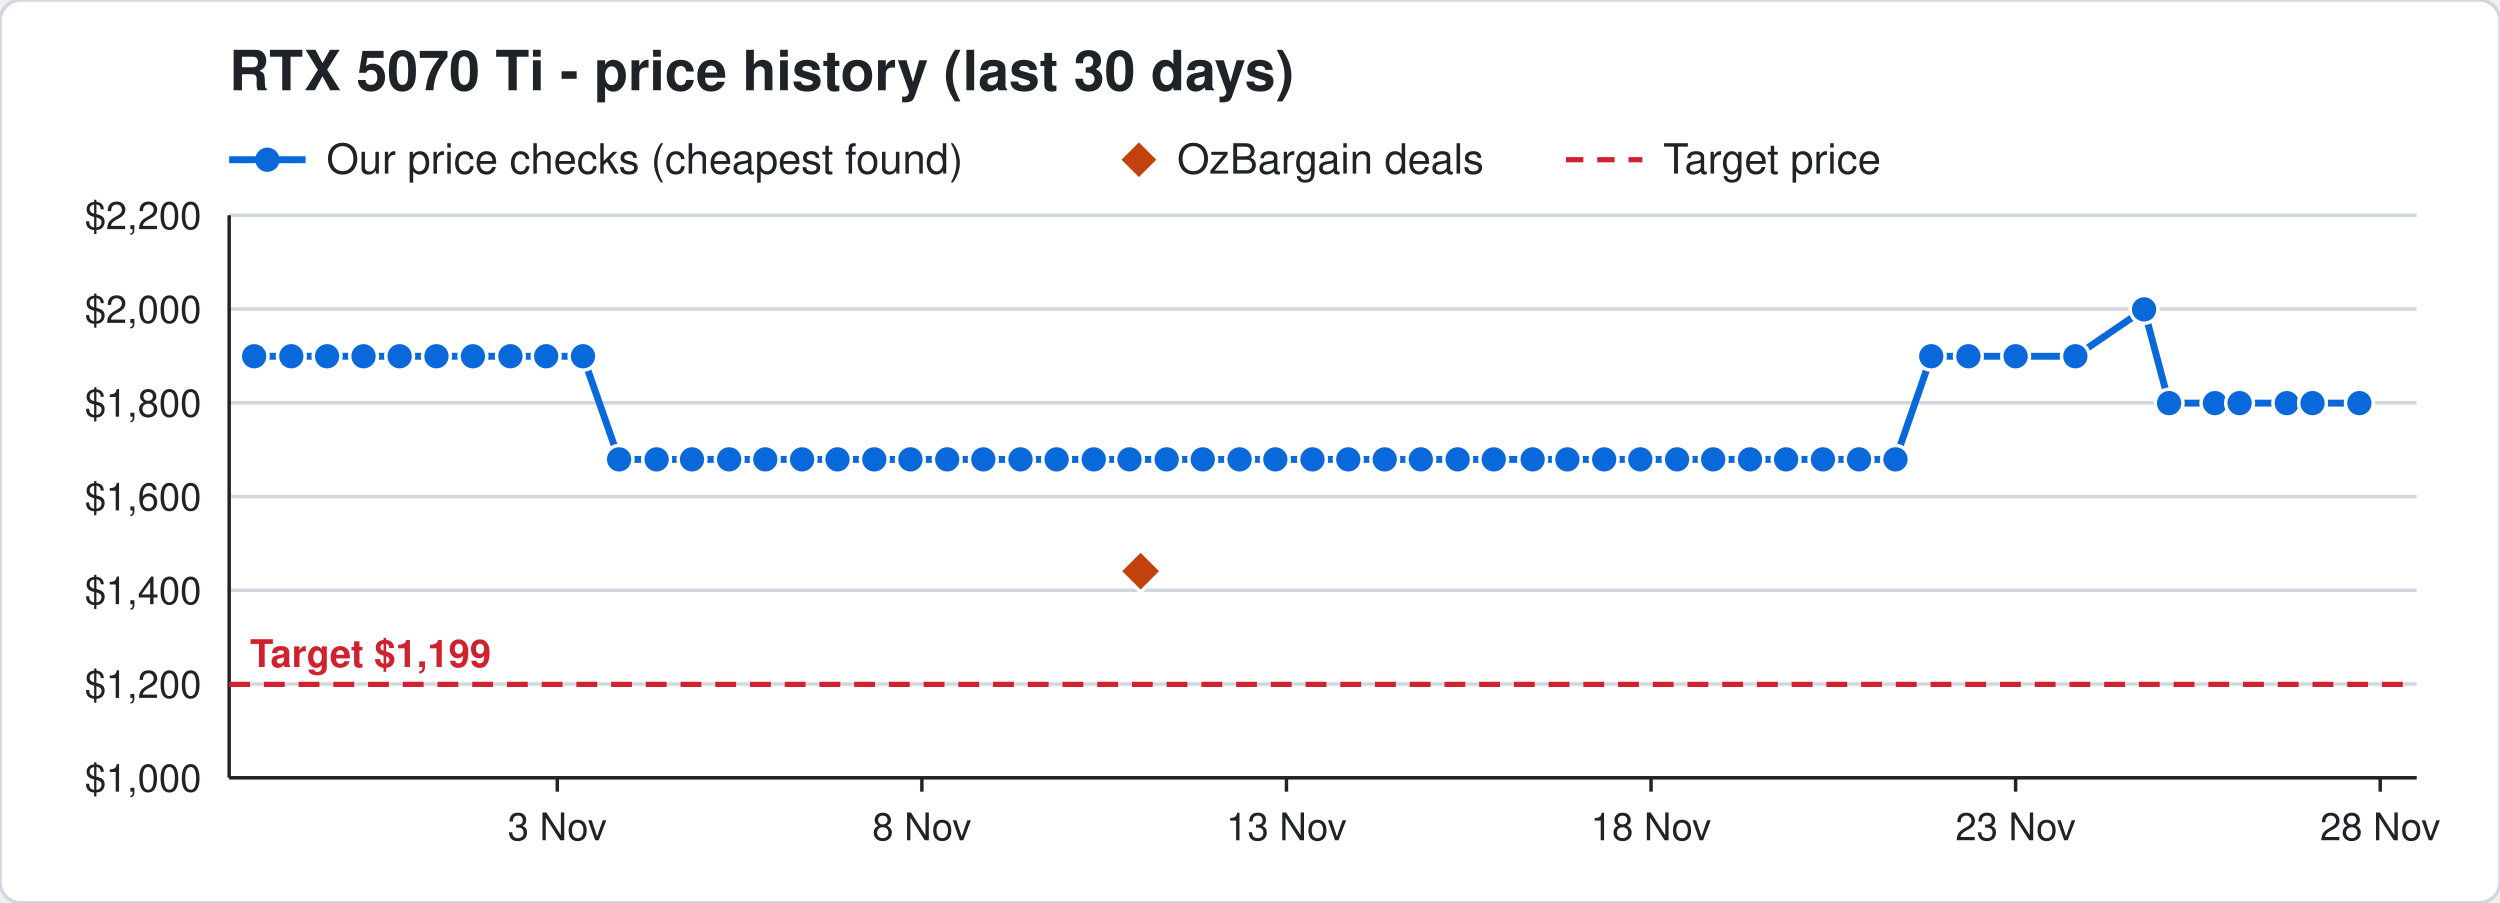
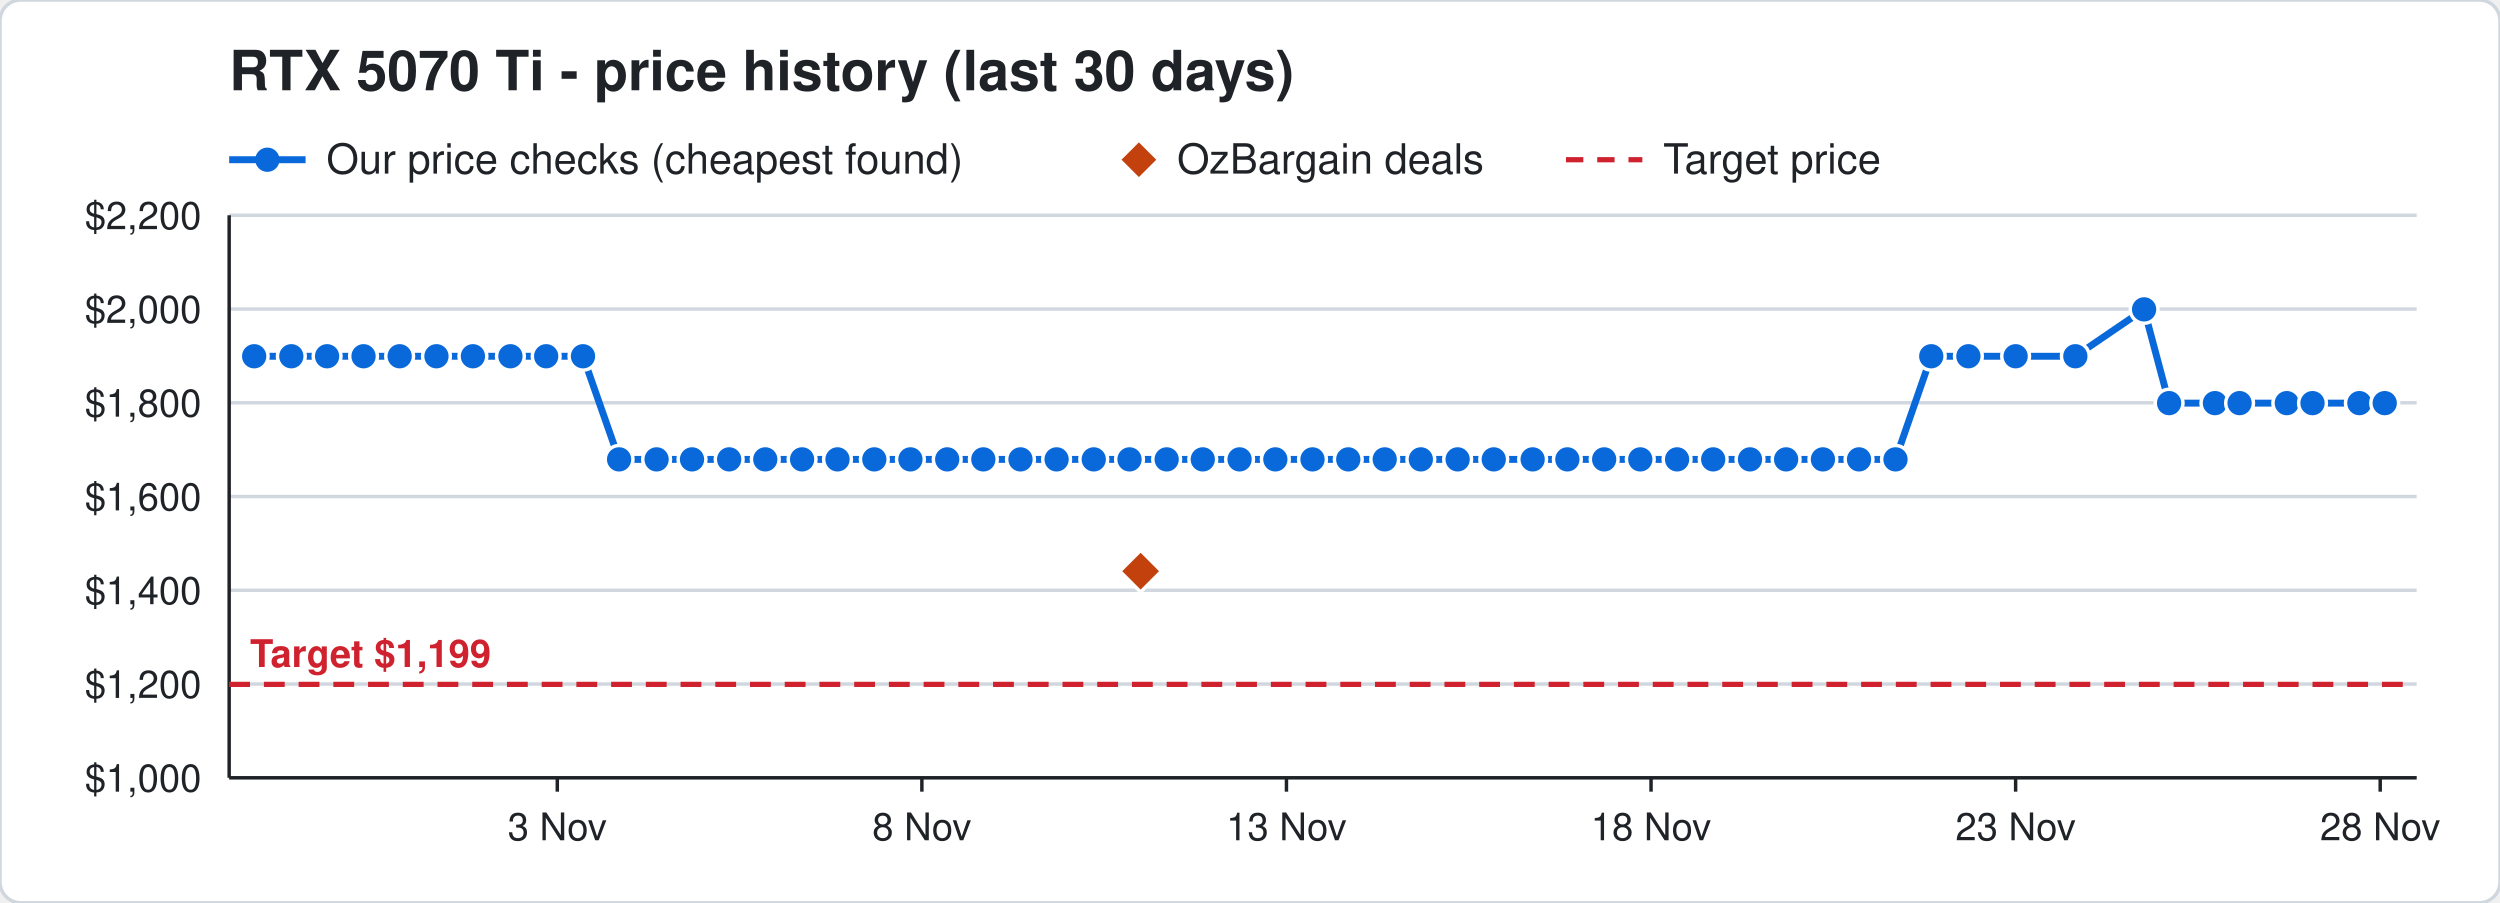
<svg xmlns="http://www.w3.org/2000/svg" width="720" height="260" viewBox="0 0 720 260" font-family="Segoe UI, Helvetica, Arial, sans-serif">
  <rect width="720" height="260" rx="6" fill="#ffffff" stroke="#d0d7de" />
  <text x="66" y="26" font-size="16" font-weight="700" fill="#1f2328">RTX 5070 Ti - price history (last 30 days)</text>
  <line x1="66" y1="46" x2="88" y2="46" stroke="#0969da" stroke-width="2" />
  <circle cx="77" cy="46" r="3.5" fill="#0969da" />
  <text x="94" y="50" font-size="12" fill="#1f2328">Our price checks (cheapest found)</text>
  <path d="M328 41 l5 5 l-5 5 l-5 -5 z" fill="#c2410c" />
  <text x="339" y="50" font-size="12" fill="#1f2328">OzBargain deals</text>
  <line x1="451" y1="46" x2="473" y2="46" stroke="#cf222e" stroke-width="1.5" stroke-dasharray="5 4" />
  <text x="479" y="50" font-size="12" fill="#1f2328">Target price</text>
  <line x1="66" y1="224.0" x2="696" y2="224.0" stroke="#d0d7de" />
  <text x="58" y="228.0" font-size="11" text-anchor="end" fill="#1f2328">$1,000</text>
  <line x1="66" y1="197.0" x2="696" y2="197.0" stroke="#d0d7de" />
  <text x="58" y="201.0" font-size="11" text-anchor="end" fill="#1f2328">$1,200</text>
  <line x1="66" y1="170.0" x2="696" y2="170.0" stroke="#d0d7de" />
  <text x="58" y="174.0" font-size="11" text-anchor="end" fill="#1f2328">$1,400</text>
  <line x1="66" y1="143.0" x2="696" y2="143.0" stroke="#d0d7de" />
  <text x="58" y="147.0" font-size="11" text-anchor="end" fill="#1f2328">$1,600</text>
  <line x1="66" y1="116.0" x2="696" y2="116.0" stroke="#d0d7de" />
  <text x="58" y="120.0" font-size="11" text-anchor="end" fill="#1f2328">$1,800</text>
  <line x1="66" y1="89.0" x2="696" y2="89.0" stroke="#d0d7de" />
  <text x="58" y="93.0" font-size="11" text-anchor="end" fill="#1f2328">$2,000</text>
  <line x1="66" y1="62.0" x2="696" y2="62.0" stroke="#d0d7de" />
  <text x="58" y="66.0" font-size="11" text-anchor="end" fill="#1f2328">$2,200</text>
  <line x1="685.5" y1="224" x2="685.5" y2="228" stroke="#1f2328" />
  <text x="685.5" y="242" font-size="11" text-anchor="middle" fill="#1f2328">28 Nov</text>
  <line x1="580.5" y1="224" x2="580.5" y2="228" stroke="#1f2328" />
  <text x="580.5" y="242" font-size="11" text-anchor="middle" fill="#1f2328">23 Nov</text>
  <line x1="475.5" y1="224" x2="475.5" y2="228" stroke="#1f2328" />
  <text x="475.5" y="242" font-size="11" text-anchor="middle" fill="#1f2328">18 Nov</text>
  <line x1="370.5" y1="224" x2="370.5" y2="228" stroke="#1f2328" />
  <text x="370.5" y="242" font-size="11" text-anchor="middle" fill="#1f2328">13 Nov</text>
  <line x1="265.5" y1="224" x2="265.5" y2="228" stroke="#1f2328" />
  <text x="265.5" y="242" font-size="11" text-anchor="middle" fill="#1f2328">8 Nov</text>
  <line x1="160.5" y1="224" x2="160.5" y2="228" stroke="#1f2328" />
  <text x="160.5" y="242" font-size="11" text-anchor="middle" fill="#1f2328">3 Nov</text>
  <line x1="66" y1="224" x2="696" y2="224" stroke="#1f2328" />
  <line x1="66" y1="62" x2="66" y2="224" stroke="#1f2328" />
  <line x1="66" y1="197.1" x2="696" y2="197.1" stroke="#cf222e" stroke-width="1.5" stroke-dasharray="6 4" />
  <text x="72" y="192.1" font-size="11" font-weight="700" text-anchor="start" fill="#cf222e" stroke="#ffffff" stroke-width="3" paint-order="stroke">Target $1,199</text>
-   <polyline points="73.2,102.6 83.9,102.6 94.2,102.6 104.7,102.6 115.1,102.6 125.7,102.6 136.2,102.6 147.0,102.6 157.3,102.6 167.9,102.6 178.3,132.3 189.1,132.3 199.3,132.3 210.0,132.3 220.4,132.3 231.0,132.3 241.2,132.3 251.8,132.3 262.2,132.3 272.8,132.3 283.2,132.3 293.9,132.3 304.3,132.3 315.0,132.3 325.3,132.3 336.0,132.3 346.4,132.3 357.0,132.3 367.3,132.3 378.0,132.3 388.3,132.3 398.8,132.3 409.2,132.3 419.8,132.3 430.2,132.3 441.4,132.3 451.4,132.3 462.0,132.3 472.4,132.3 483.0,132.3 493.4,132.3 504.0,132.3 514.4,132.3 525.0,132.3 535.4,132.3 545.9,132.3 556.2,102.6 566.9,102.6 580.5,102.6 597.7,102.6 617.5,89.1 624.7,116.1 637.9,116.1 645.0,116.1 658.6,116.1 666.0,116.1 679.5,116.1" fill="none" stroke="#0969da" stroke-width="2" />
+   <polyline points="73.2,102.6 83.9,102.6 94.2,102.6 104.7,102.6 115.1,102.6 125.7,102.6 136.2,102.6 147.0,102.6 157.3,102.6 167.9,102.6 178.3,132.3 189.1,132.3 199.3,132.3 210.0,132.3 220.4,132.3 231.0,132.3 241.2,132.3 251.8,132.3 262.2,132.3 272.8,132.3 283.2,132.3 293.9,132.3 304.3,132.3 315.0,132.3 325.3,132.3 336.0,132.3 346.4,132.3 357.0,132.3 367.3,132.3 378.0,132.3 388.3,132.3 398.8,132.3 409.2,132.3 419.8,132.3 430.2,132.3 441.4,132.3 451.4,132.3 462.0,132.3 472.4,132.3 483.0,132.3 493.4,132.3 504.0,132.3 514.4,132.3 525.0,132.3 535.4,132.3 545.9,132.3 556.2,102.6 566.9,102.6 580.5,102.6 597.7,102.6 617.5,89.1 624.7,116.1 637.9,116.1 645.0,116.1 658.6,116.1 666.0,116.1 679.5,116.1 686.8,116.1" fill="none" stroke="#0969da" stroke-width="2" />
  <circle cx="73.2" cy="102.6" r="4" fill="#0969da" stroke="#ffffff" stroke-width="1" />
  <circle cx="83.9" cy="102.6" r="4" fill="#0969da" stroke="#ffffff" stroke-width="1" />
  <circle cx="94.2" cy="102.6" r="4" fill="#0969da" stroke="#ffffff" stroke-width="1" />
  <circle cx="104.7" cy="102.6" r="4" fill="#0969da" stroke="#ffffff" stroke-width="1" />
  <circle cx="115.1" cy="102.6" r="4" fill="#0969da" stroke="#ffffff" stroke-width="1" />
  <circle cx="125.7" cy="102.6" r="4" fill="#0969da" stroke="#ffffff" stroke-width="1" />
  <circle cx="136.2" cy="102.6" r="4" fill="#0969da" stroke="#ffffff" stroke-width="1" />
  <circle cx="147.0" cy="102.6" r="4" fill="#0969da" stroke="#ffffff" stroke-width="1" />
  <circle cx="157.3" cy="102.6" r="4" fill="#0969da" stroke="#ffffff" stroke-width="1" />
  <circle cx="167.9" cy="102.6" r="4" fill="#0969da" stroke="#ffffff" stroke-width="1" />
  <circle cx="178.3" cy="132.3" r="4" fill="#0969da" stroke="#ffffff" stroke-width="1" />
  <circle cx="189.1" cy="132.3" r="4" fill="#0969da" stroke="#ffffff" stroke-width="1" />
  <circle cx="199.3" cy="132.3" r="4" fill="#0969da" stroke="#ffffff" stroke-width="1" />
  <circle cx="210.0" cy="132.3" r="4" fill="#0969da" stroke="#ffffff" stroke-width="1" />
  <circle cx="220.4" cy="132.3" r="4" fill="#0969da" stroke="#ffffff" stroke-width="1" />
  <circle cx="231.0" cy="132.3" r="4" fill="#0969da" stroke="#ffffff" stroke-width="1" />
  <circle cx="241.2" cy="132.3" r="4" fill="#0969da" stroke="#ffffff" stroke-width="1" />
  <circle cx="251.8" cy="132.3" r="4" fill="#0969da" stroke="#ffffff" stroke-width="1" />
  <circle cx="262.2" cy="132.3" r="4" fill="#0969da" stroke="#ffffff" stroke-width="1" />
  <circle cx="272.8" cy="132.3" r="4" fill="#0969da" stroke="#ffffff" stroke-width="1" />
  <circle cx="283.2" cy="132.3" r="4" fill="#0969da" stroke="#ffffff" stroke-width="1" />
  <circle cx="293.9" cy="132.3" r="4" fill="#0969da" stroke="#ffffff" stroke-width="1" />
  <circle cx="304.3" cy="132.3" r="4" fill="#0969da" stroke="#ffffff" stroke-width="1" />
  <circle cx="315.0" cy="132.3" r="4" fill="#0969da" stroke="#ffffff" stroke-width="1" />
  <circle cx="325.3" cy="132.3" r="4" fill="#0969da" stroke="#ffffff" stroke-width="1" />
  <circle cx="336.0" cy="132.3" r="4" fill="#0969da" stroke="#ffffff" stroke-width="1" />
  <circle cx="346.4" cy="132.3" r="4" fill="#0969da" stroke="#ffffff" stroke-width="1" />
  <circle cx="357.0" cy="132.3" r="4" fill="#0969da" stroke="#ffffff" stroke-width="1" />
  <circle cx="367.3" cy="132.3" r="4" fill="#0969da" stroke="#ffffff" stroke-width="1" />
  <circle cx="378.0" cy="132.3" r="4" fill="#0969da" stroke="#ffffff" stroke-width="1" />
  <circle cx="388.3" cy="132.3" r="4" fill="#0969da" stroke="#ffffff" stroke-width="1" />
  <circle cx="398.8" cy="132.3" r="4" fill="#0969da" stroke="#ffffff" stroke-width="1" />
  <circle cx="409.2" cy="132.3" r="4" fill="#0969da" stroke="#ffffff" stroke-width="1" />
  <circle cx="419.8" cy="132.3" r="4" fill="#0969da" stroke="#ffffff" stroke-width="1" />
  <circle cx="430.2" cy="132.3" r="4" fill="#0969da" stroke="#ffffff" stroke-width="1" />
  <circle cx="441.4" cy="132.3" r="4" fill="#0969da" stroke="#ffffff" stroke-width="1" />
  <circle cx="451.4" cy="132.3" r="4" fill="#0969da" stroke="#ffffff" stroke-width="1" />
  <circle cx="462.0" cy="132.3" r="4" fill="#0969da" stroke="#ffffff" stroke-width="1" />
  <circle cx="472.4" cy="132.3" r="4" fill="#0969da" stroke="#ffffff" stroke-width="1" />
  <circle cx="483.0" cy="132.3" r="4" fill="#0969da" stroke="#ffffff" stroke-width="1" />
  <circle cx="493.4" cy="132.3" r="4" fill="#0969da" stroke="#ffffff" stroke-width="1" />
  <circle cx="504.0" cy="132.3" r="4" fill="#0969da" stroke="#ffffff" stroke-width="1" />
  <circle cx="514.4" cy="132.3" r="4" fill="#0969da" stroke="#ffffff" stroke-width="1" />
  <circle cx="525.0" cy="132.3" r="4" fill="#0969da" stroke="#ffffff" stroke-width="1" />
  <circle cx="535.4" cy="132.3" r="4" fill="#0969da" stroke="#ffffff" stroke-width="1" />
  <circle cx="545.9" cy="132.3" r="4" fill="#0969da" stroke="#ffffff" stroke-width="1" />
  <circle cx="556.2" cy="102.6" r="4" fill="#0969da" stroke="#ffffff" stroke-width="1" />
  <circle cx="566.9" cy="102.6" r="4" fill="#0969da" stroke="#ffffff" stroke-width="1" />
  <circle cx="580.5" cy="102.6" r="4" fill="#0969da" stroke="#ffffff" stroke-width="1" />
  <circle cx="597.7" cy="102.6" r="4" fill="#0969da" stroke="#ffffff" stroke-width="1" />
  <circle cx="617.5" cy="89.1" r="4" fill="#0969da" stroke="#ffffff" stroke-width="1" />
  <circle cx="624.7" cy="116.1" r="4" fill="#0969da" stroke="#ffffff" stroke-width="1" />
  <circle cx="637.9" cy="116.1" r="4" fill="#0969da" stroke="#ffffff" stroke-width="1" />
  <circle cx="645.0" cy="116.1" r="4" fill="#0969da" stroke="#ffffff" stroke-width="1" />
  <circle cx="658.6" cy="116.1" r="4" fill="#0969da" stroke="#ffffff" stroke-width="1" />
  <circle cx="666.0" cy="116.1" r="4" fill="#0969da" stroke="#ffffff" stroke-width="1" />
  <circle cx="679.5" cy="116.1" r="4" fill="#0969da" stroke="#ffffff" stroke-width="1" />
+   <circle cx="686.8" cy="116.1" r="4" fill="#0969da" stroke="#ffffff" stroke-width="1" />
  <path d="M328.5 158.5 l6 6 l-6 6 l-6 -6 z" fill="#c2410c" stroke="#ffffff" stroke-width="1" />
</svg>
